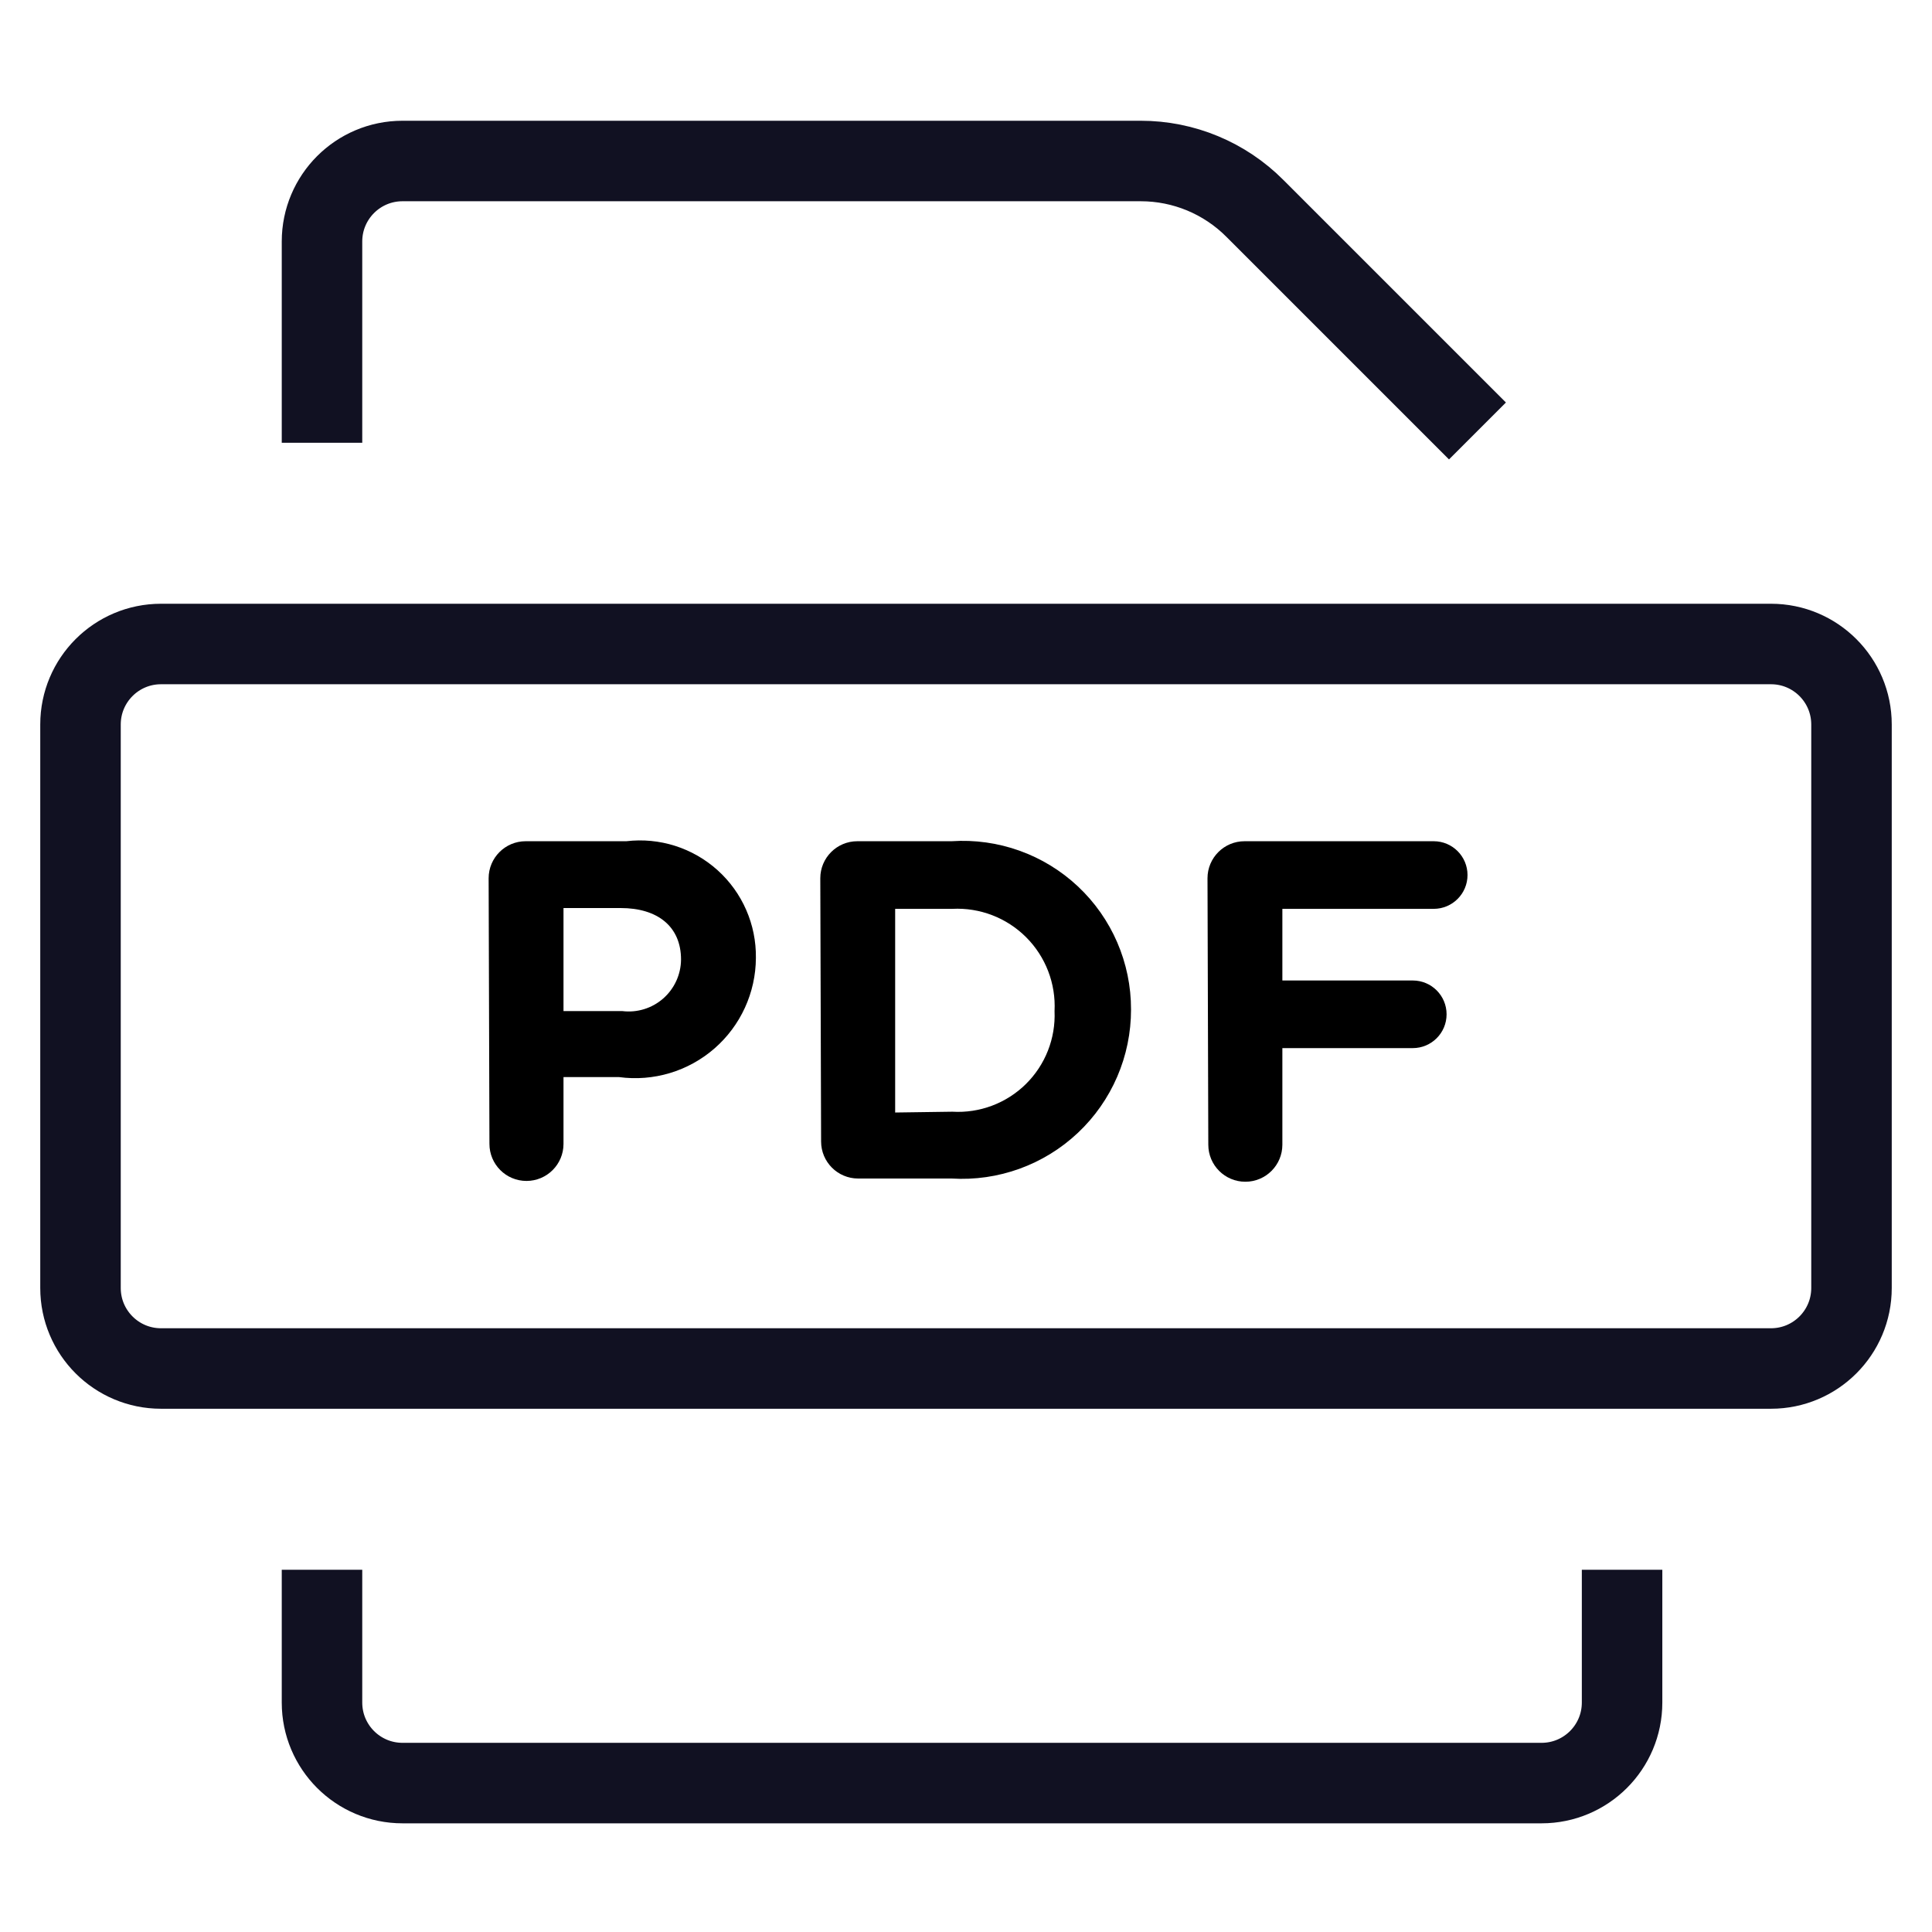
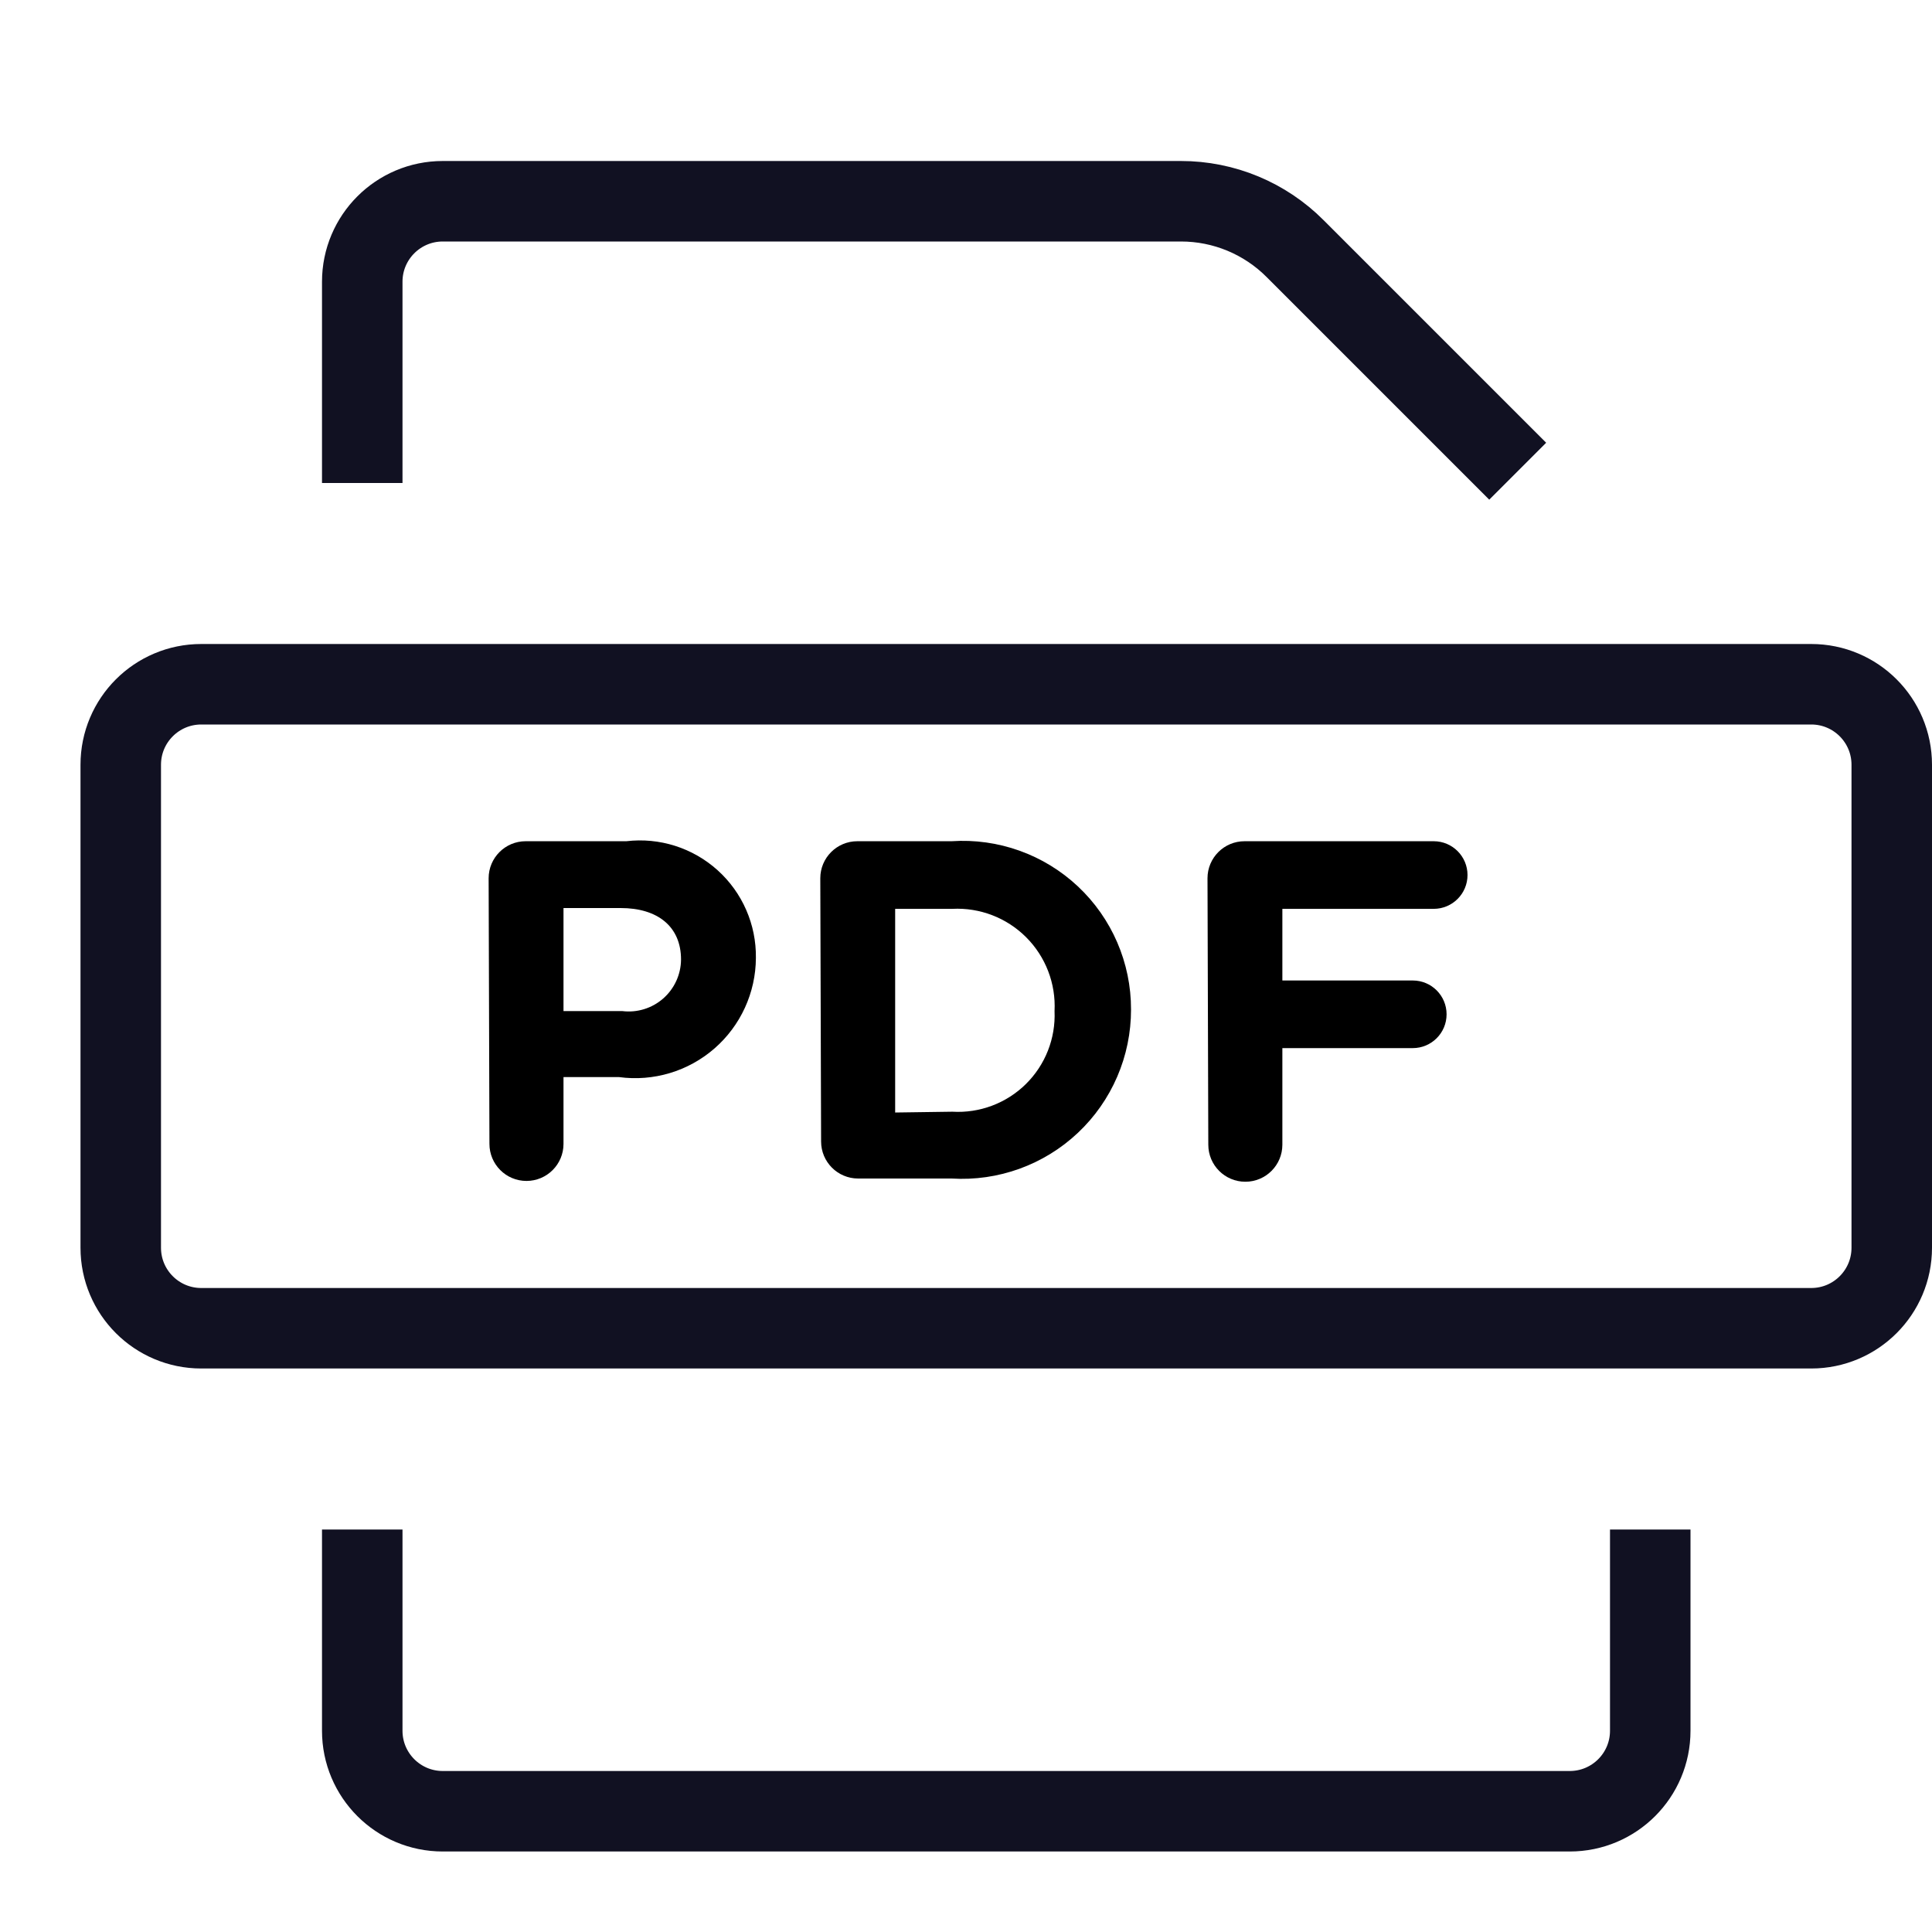
<svg xmlns="http://www.w3.org/2000/svg" id="Layer_1" data-name="Layer 1" viewBox="0 0 24 24">
-   <rect x="1" y="8" width="22" height="9" rx="1" ry="1" style="fill:none;stroke:#112;stroke-linecap:square;stroke-linejoin:round" />
+   <rect x="1.5" y="8.5" width="22" height="8" rx="1" ry="1" style="fill:none;stroke:#112;stroke-linecap:square;stroke-linejoin:round" />
  <path d="M6.07,10.91a.46.46,0,0,1,.46-.46H7.78A1.44,1.44,0,0,1,9.39,11.9h0a1.5,1.5,0,0,1-1.7,1.48H7v.83a.46.46,0,0,1-.92,0Zm1.66,1.65a.65.65,0,0,0,.73-.64h0c0-.41-.29-.64-.75-.64H7v1.28Z" />
  <path d="M10.19,10.91a.46.46,0,0,1,.46-.46h1.17a2.09,2.09,0,0,1,2.23,2.09h0a2.1,2.1,0,0,1-2.23,2.1H10.66a.46.46,0,0,1-.46-.46Zm1.64,2.9a1.2,1.2,0,0,0,1.27-1.25h0a1.21,1.21,0,0,0-1.27-1.27h-.71v2.53Z" />
  <path d="M15,10.91a.46.46,0,0,1,.46-.46h2.35a.42.42,0,0,1,0,.84H15.93v.89h1.62a.42.42,0,1,1,0,.84H15.93v1.2a.46.46,0,1,1-.92,0Z" />
-   <path d="M4,5V3A1,1,0,0,1,5,2h9.17a2,2,0,0,1,1.42.59L18,5" style="fill:none;stroke:#112;stroke-linecap:square;stroke-linejoin:round" />
-   <path d="M20.15,20v1.15a1,1,0,0,1-1,1H5a1,1,0,0,1-1-1V20" style="fill:none;stroke:#112;stroke-linecap:square;stroke-linejoin:round" />
+   <path d="M4.5,5.5v-2a1,1,0,0,1,1-1h9.17a2,2,0,0,1,1.42.59L18.5,5.5" style="fill:none;stroke:#112;stroke-linecap:square;stroke-linejoin:round" />
+   <path d="M20.5,19.5v2a1,1,0,0,1-1,1H5.5a1,1,0,0,1-1-1v-2" style="fill:none;stroke:#112;stroke-linecap:square;stroke-linejoin:round" />
</svg>
